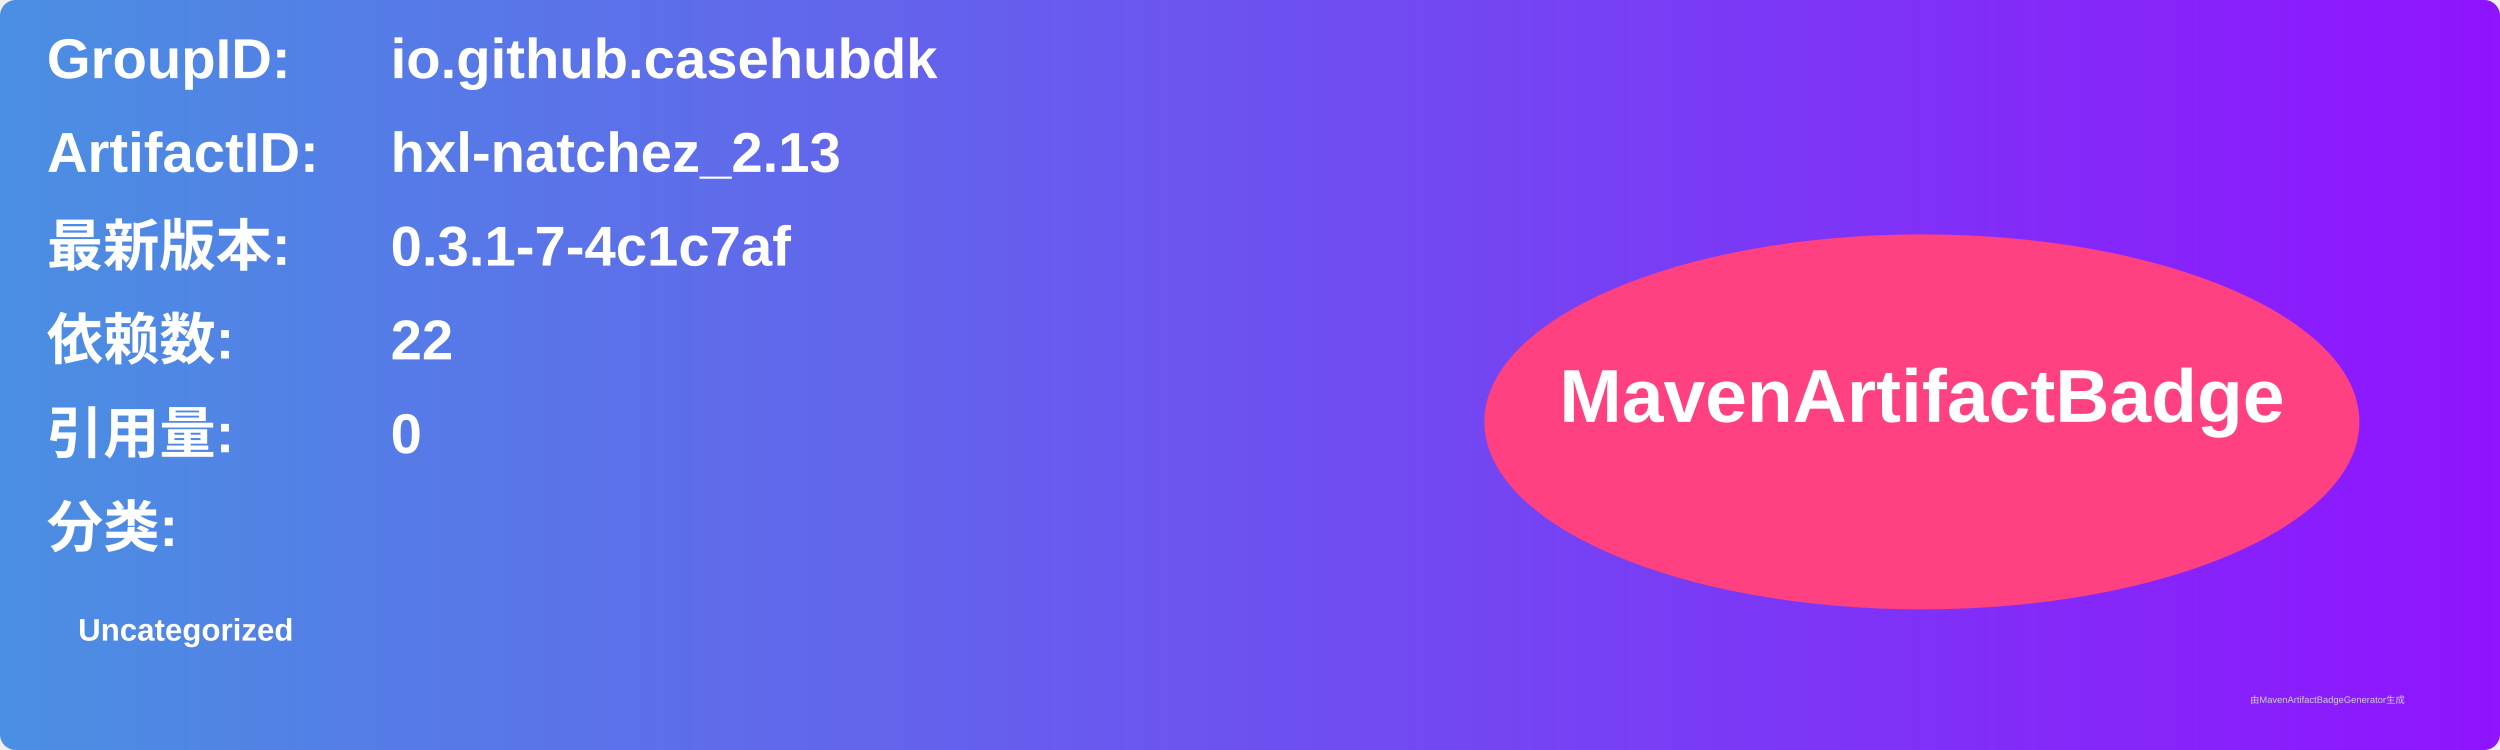
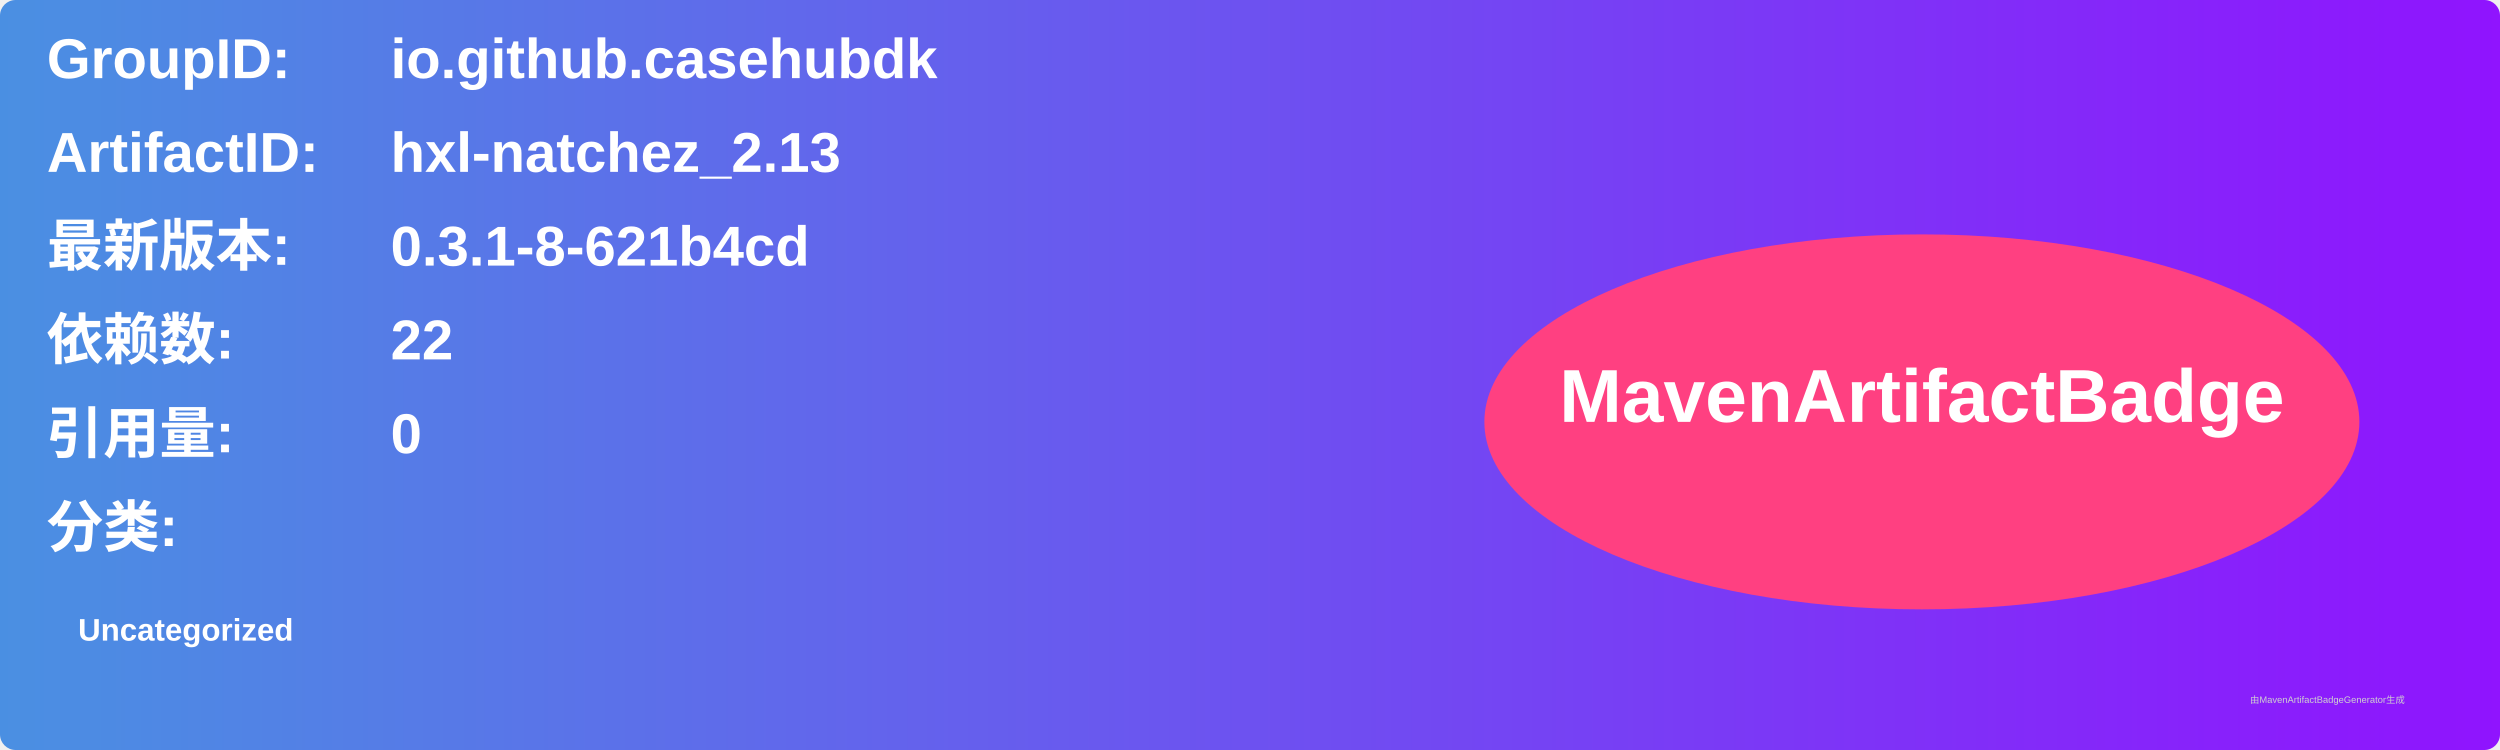
<svg xmlns="http://www.w3.org/2000/svg" width="800" height="240" viewBox="0 0 800 240">
  <linearGradient id="grad" x1="0%" y1="0%" x2="100%" y2="0%">
    <stop offset="0%" stop-color="#4a90e2" />
    <stop offset="100%" stop-color="#9013fe" />
  </linearGradient>
  <rect width="100%" height="100%" rx="5" ry="5" fill="url(#grad)" />
  <g transform="translate(15, 15)">
    <text x="0" y="10" font-family="Arial" font-size="18" fill="white" font-weight="bold" width="260">GroupID:</text>
    <text x="110" y="10" font-family="Arial" font-size="18" fill="white" font-weight="bold" width="460">io.github.casehubdk</text>
    <text x="0" y="40" font-family="Arial" font-size="18" fill="white" font-weight="bold" width="260">ArtifactID:</text>
    <text x="110" y="40" font-family="Arial" font-size="18" fill="white" font-weight="bold" width="460">hxl-natchez_2.13</text>
    <text x="0" y="70" font-family="Arial" font-size="18" fill="white" font-weight="bold">最新版本:</text>
    <text x="110" y="70" font-family="Arial" font-size="18" fill="white" font-weight="bold">
-       <tspan font-weight="bold">0.3.1-7-4c1c7af</tspan>
+       <tspan font-weight="bold">0.3.1-8-621b4cd</tspan>
    </text>
    <text x="0" y="100" font-family="Arial" font-size="18" fill="white" font-weight="bold">依赖数: </text>
    <text x="110" y="100" font-family="Arial" font-size="18" fill="white">
      <tspan font-weight="bold">22</tspan>
    </text>
    <text x="0" y="130" font-family="Arial" font-size="18" fill="white" font-weight="bold">引用量: </text>
    <text x="110" y="130" font-family="Arial" font-size="18" fill="white">
      <tspan font-weight="bold">0</tspan>
    </text>
    <text x="0" y="160" font-family="Arial" font-size="18" fill="white" font-weight="bold">分类:</text>
    <text x="10" y="190" font-family="Arial" font-size="10" fill="white">
      <tspan font-weight="bold">Uncategorized</tspan>
    </text>
    <ellipse cx="600" cy="120" rx="140" ry="60" fill="#ff4081" />
    <text x="600" y="120" text-anchor="middle" font-family="Arial" font-size="24" fill="white" font-weight="bold">MavenArtifactBadge</text>
  </g>
  <text x="720" y="225" font-family="Arial" font-size="3" fill="#d0d0d0">由MavenArtifactBadgeGenerator生成</text>
</svg>
